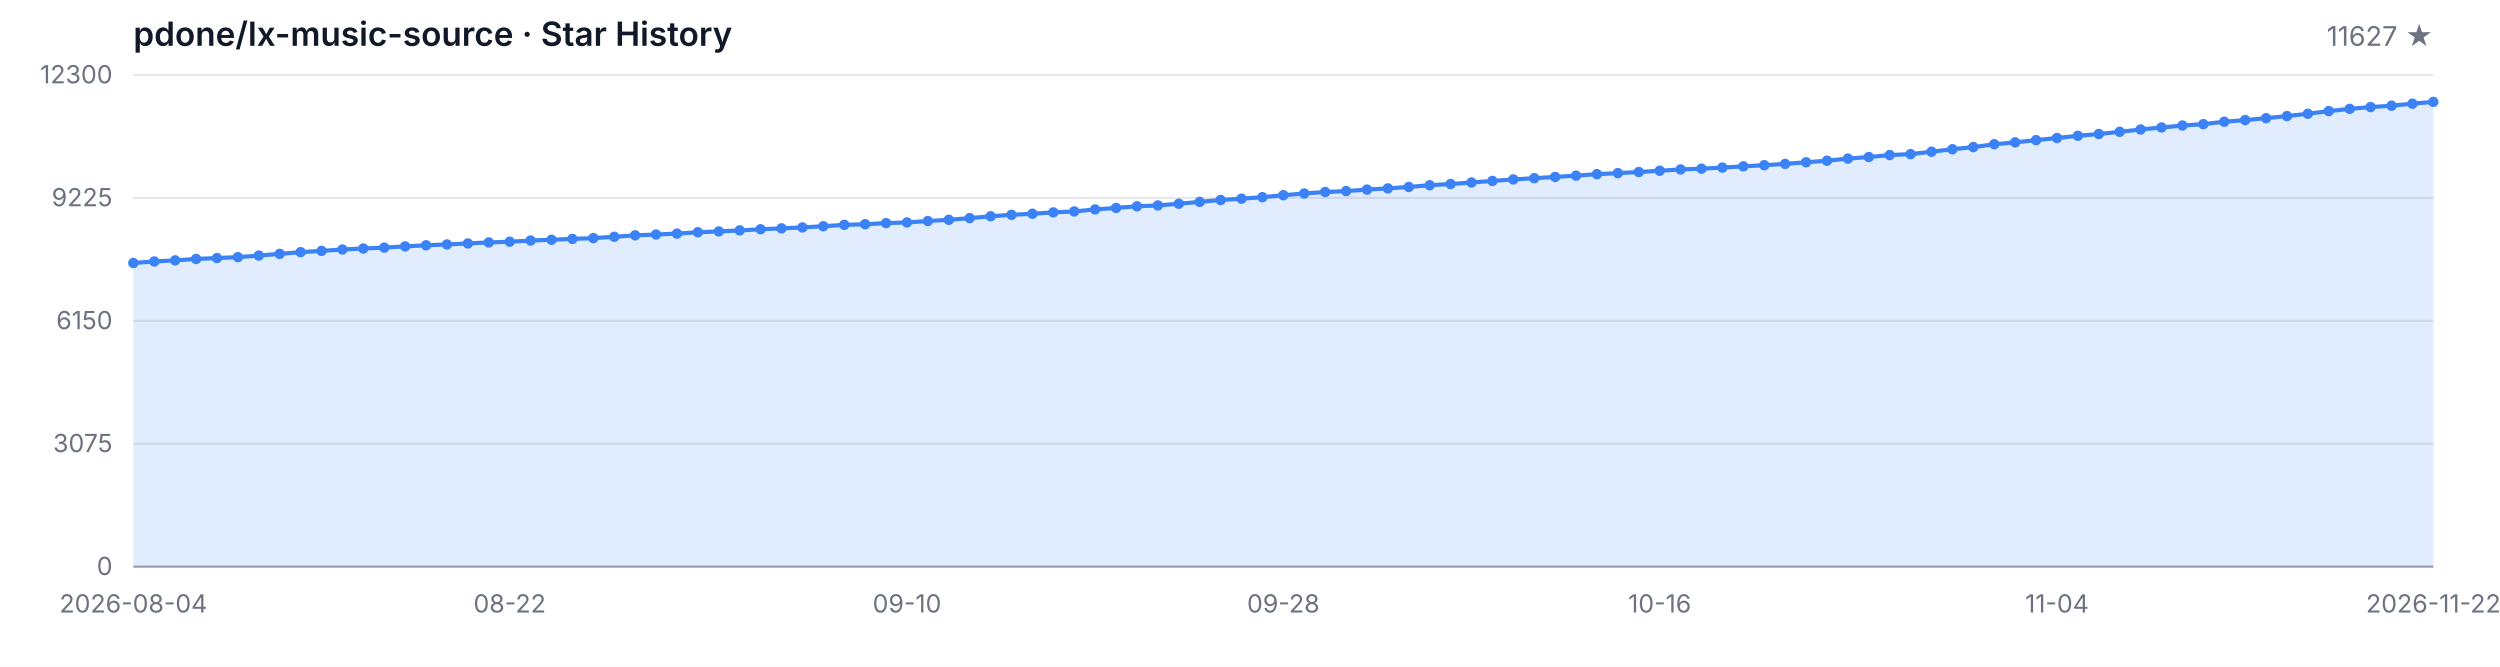
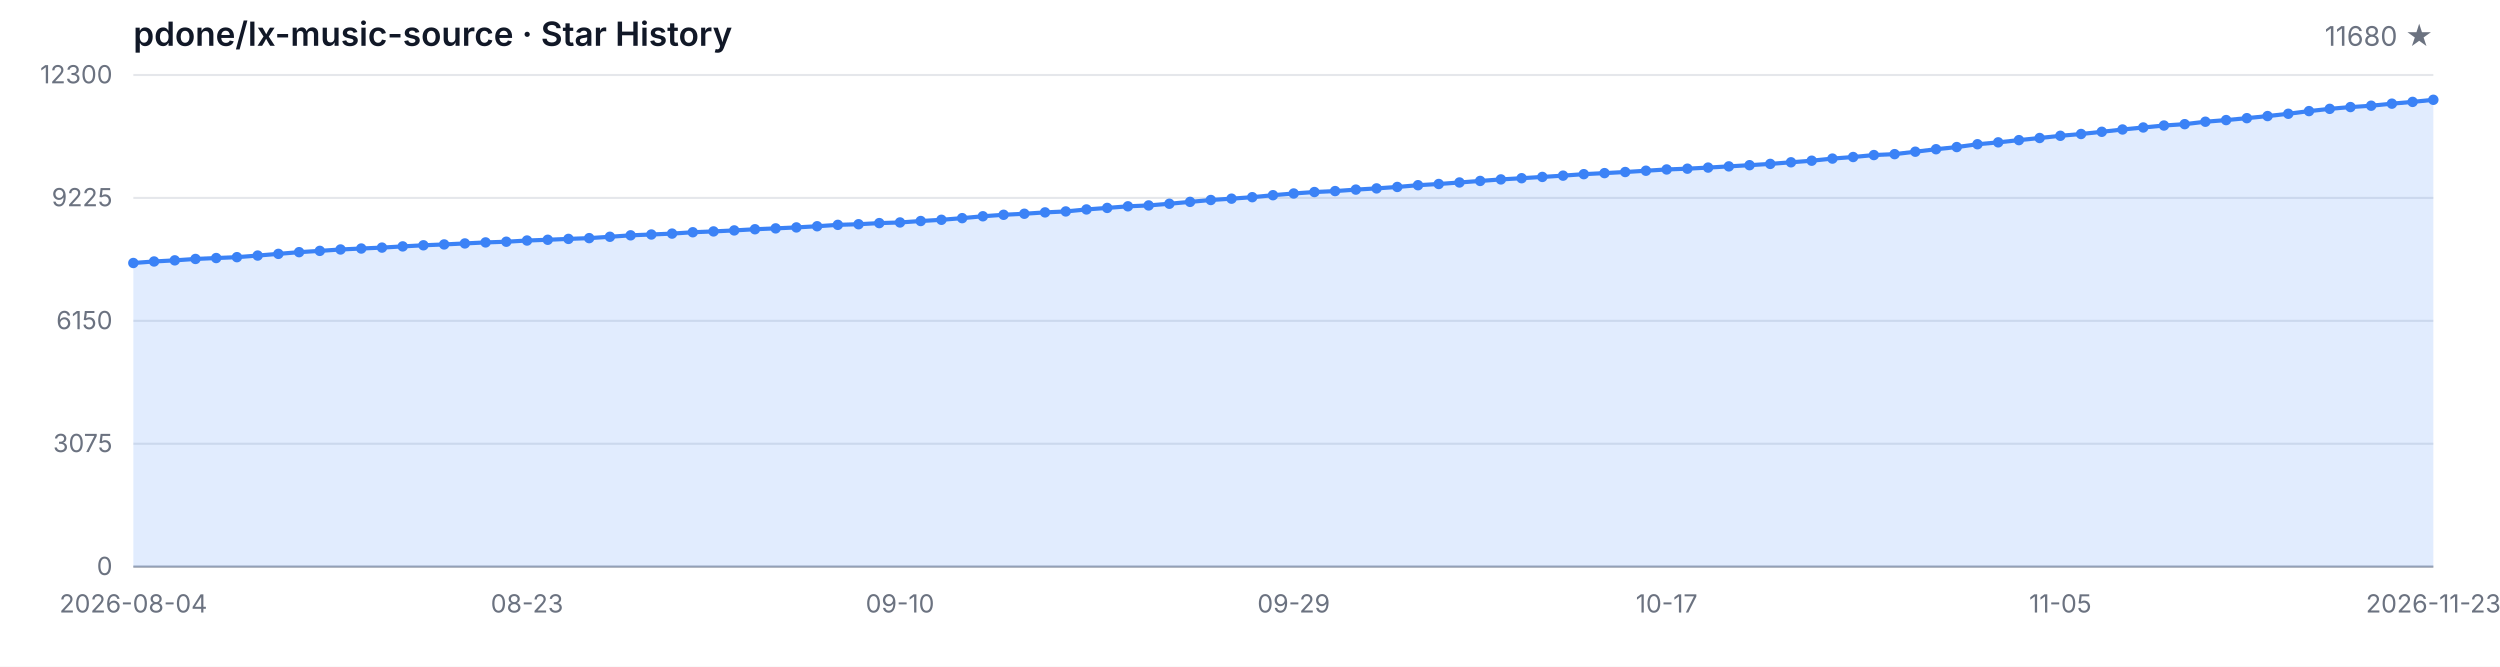
<svg xmlns="http://www.w3.org/2000/svg" width="1200" height="320" viewBox="0 0 1200 320" role="img" aria-label="Star History">
  <style>
  .bg { fill: #ffffff; }
  .grid { stroke: #e5e7eb; stroke-width: 1; }
  .axis { stroke: #9ca3af; stroke-width: 1; }
  .area { fill: rgba(59, 130, 246, 0.15); }
  .line { fill: none; stroke: #3b82f6; stroke-width: 2; stroke-linejoin: round; stroke-linecap: round; }
  .dot { fill: #3b82f6; }
  .tlabel { fill: #6b7280; font-family: -apple-system, BlinkMacSystemFont, 'Segoe UI', sans-serif; font-size: 12px; }
  .title { fill: #111827; font-family: -apple-system, BlinkMacSystemFont, 'Segoe UI', sans-serif; font-size: 16px; font-weight: 600; }
  .subtitle { fill: #6b7280; font-family: -apple-system, BlinkMacSystemFont, 'Segoe UI', sans-serif; font-size: 13px; }
  @media (prefers-color-scheme: dark) {
    .bg { fill: #0d1117; }
    .grid { stroke: #21262d; }
    .axis { stroke: #484f58; }
    .area { fill: rgba(58, 132, 255, 0.18); }
    .line { stroke: #58a6ff; }
    .dot { fill: #58a6ff; }
    .tlabel { fill: #8b949e; }
    .title { fill: #c9d1d9; }
    .subtitle { fill: #8b949e; }
  }
</style>
  <rect class="bg" width="1200" height="320" />
  <text class="title" x="64" y="22">pdone/lx-music-source · Star History</text>
-   <text class="subtitle" x="1168" y="22" text-anchor="end">11627 ★</text>
+   <text class="subtitle" x="1168" y="22" text-anchor="end">11680 ★</text>
  <line class="grid" x1="64" y1="272.00" x2="1168" y2="272.00" />
  <line class="grid" x1="64" y1="213.00" x2="1168" y2="213.00" />
  <line class="grid" x1="64" y1="154.00" x2="1168" y2="154.00" />
  <line class="grid" x1="64" y1="95.00" x2="1168" y2="95.00" />
  <line class="grid" x1="64" y1="36.00" x2="1168" y2="36.00" />
  <text class="tlabel" x="54" y="276.00" text-anchor="end">0</text>
  <text class="tlabel" x="54" y="217.00" text-anchor="end">3075</text>
  <text class="tlabel" x="54" y="158.00" text-anchor="end">6150</text>
  <text class="tlabel" x="54" y="99.00" text-anchor="end">9225</text>
  <text class="tlabel" x="54" y="40.00" text-anchor="end">12300</text>
  <line class="axis" x1="64" y1="272" x2="1168" y2="272" />
-   <path class="area" d="M 64.00 272.00 L 64.00 126.24 L 74.04 125.51 L 84.07 124.97 L 94.11 124.30 L 104.15 123.86 L 114.18 123.44 L 124.22 122.67 L 134.25 121.86 L 144.29 121.04 L 154.33 120.42 L 164.36 119.75 L 174.40 119.29 L 184.44 118.85 L 194.47 118.27 L 204.51 117.74 L 214.55 117.33 L 224.58 116.85 L 234.62 116.36 L 244.65 116.03 L 254.69 115.45 L 264.73 115.09 L 274.76 114.67 L 284.80 114.30 L 294.84 113.65 L 304.87 112.96 L 314.91 112.56 L 324.95 112.13 L 334.98 111.48 L 345.02 111.08 L 355.05 110.60 L 365.09 110.04 L 375.13 109.62 L 385.16 109.16 L 395.20 108.60 L 405.24 107.93 L 415.27 107.63 L 425.31 107.09 L 435.35 106.78 L 445.38 106.09 L 455.42 105.50 L 465.45 104.71 L 475.49 103.81 L 485.53 103.10 L 495.56 102.60 L 505.60 101.95 L 515.64 101.49 L 525.67 100.53 L 535.71 99.80 L 545.75 99.03 L 555.78 98.61 L 565.82 97.80 L 575.85 96.90 L 585.89 96.00 L 595.93 95.36 L 605.96 94.65 L 616.00 93.70 L 626.04 92.87 L 636.07 92.18 L 646.11 91.72 L 656.15 91.01 L 666.18 90.43 L 676.22 89.74 L 686.25 88.90 L 696.29 88.32 L 706.33 87.59 L 716.36 86.85 L 726.40 86.12 L 736.44 85.54 L 746.47 84.93 L 756.51 84.31 L 766.55 83.60 L 776.58 83.10 L 786.62 82.57 L 796.65 81.95 L 806.69 81.34 L 816.73 80.97 L 826.76 80.44 L 836.80 79.86 L 846.84 79.29 L 856.87 78.67 L 866.91 77.90 L 876.95 77.14 L 886.98 76.12 L 897.02 75.37 L 907.05 74.43 L 917.09 73.99 L 927.13 72.82 L 937.16 71.63 L 947.20 70.59 L 957.24 69.23 L 967.27 68.33 L 977.31 67.26 L 987.35 66.24 L 997.38 65.18 L 1007.42 64.32 L 1017.45 63.26 L 1027.49 62.15 L 1037.53 61.19 L 1047.56 60.25 L 1057.60 59.60 L 1067.64 58.43 L 1077.67 57.64 L 1087.71 56.72 L 1097.75 55.71 L 1107.78 54.61 L 1117.82 53.33 L 1127.85 52.25 L 1137.89 51.39 L 1147.93 50.74 L 1157.96 49.76 L 1168.00 48.91 L 1168.00 272.00 Z" />
-   <path class="line" d="M 64.00 126.24 L 74.04 125.51 L 84.07 124.97 L 94.11 124.30 L 104.15 123.86 L 114.18 123.44 L 124.22 122.67 L 134.25 121.86 L 144.29 121.04 L 154.33 120.42 L 164.36 119.75 L 174.40 119.29 L 184.44 118.85 L 194.47 118.27 L 204.51 117.74 L 214.55 117.33 L 224.58 116.85 L 234.62 116.36 L 244.65 116.03 L 254.69 115.45 L 264.73 115.09 L 274.76 114.67 L 284.80 114.30 L 294.84 113.65 L 304.87 112.96 L 314.91 112.56 L 324.95 112.13 L 334.98 111.48 L 345.02 111.08 L 355.05 110.60 L 365.09 110.04 L 375.13 109.62 L 385.16 109.16 L 395.20 108.60 L 405.24 107.93 L 415.27 107.63 L 425.31 107.09 L 435.35 106.78 L 445.38 106.09 L 455.42 105.50 L 465.45 104.71 L 475.49 103.81 L 485.53 103.10 L 495.56 102.60 L 505.60 101.95 L 515.64 101.49 L 525.67 100.53 L 535.71 99.80 L 545.75 99.03 L 555.78 98.61 L 565.82 97.80 L 575.85 96.90 L 585.89 96.00 L 595.93 95.36 L 605.96 94.65 L 616.00 93.70 L 626.04 92.87 L 636.07 92.18 L 646.11 91.72 L 656.15 91.01 L 666.18 90.43 L 676.22 89.74 L 686.25 88.90 L 696.29 88.32 L 706.33 87.59 L 716.36 86.85 L 726.40 86.12 L 736.44 85.54 L 746.47 84.93 L 756.51 84.31 L 766.55 83.60 L 776.58 83.10 L 786.62 82.57 L 796.65 81.95 L 806.69 81.34 L 816.73 80.97 L 826.76 80.44 L 836.80 79.86 L 846.84 79.29 L 856.87 78.67 L 866.91 77.90 L 876.95 77.14 L 886.98 76.12 L 897.02 75.37 L 907.05 74.43 L 917.09 73.99 L 927.13 72.82 L 937.16 71.63 L 947.20 70.59 L 957.24 69.23 L 967.27 68.33 L 977.31 67.26 L 987.35 66.24 L 997.38 65.18 L 1007.42 64.32 L 1017.45 63.26 L 1027.49 62.15 L 1037.53 61.19 L 1047.56 60.25 L 1057.60 59.60 L 1067.64 58.43 L 1077.67 57.64 L 1087.71 56.72 L 1097.75 55.71 L 1107.78 54.61 L 1117.82 53.33 L 1127.85 52.25 L 1137.89 51.39 L 1147.93 50.74 L 1157.96 49.76 L 1168.00 48.91" />
+   <path class="area" d="M 64.00 272.00 L 64.00 126.24 L 73.95 125.51 L 83.89 124.97 L 93.84 124.30 L 103.78 123.86 L 113.73 123.44 L 123.68 122.67 L 133.62 121.86 L 143.57 121.04 L 153.51 120.42 L 163.46 119.75 L 173.41 119.29 L 183.35 118.85 L 193.30 118.27 L 203.24 117.74 L 213.19 117.33 L 223.14 116.85 L 233.08 116.36 L 243.03 116.03 L 252.97 115.45 L 262.92 115.09 L 272.86 114.67 L 282.81 114.30 L 292.76 113.65 L 302.70 112.96 L 312.65 112.56 L 322.59 112.13 L 332.54 111.48 L 342.49 111.08 L 352.43 110.60 L 362.38 110.04 L 372.32 109.62 L 382.27 109.16 L 392.22 108.60 L 402.16 107.93 L 412.11 107.63 L 422.05 107.09 L 432.00 106.78 L 441.95 106.09 L 451.89 105.50 L 461.84 104.71 L 471.78 103.81 L 481.73 103.10 L 491.68 102.60 L 501.62 101.95 L 511.57 101.49 L 521.51 100.53 L 531.46 99.80 L 541.41 99.03 L 551.35 98.61 L 561.30 97.80 L 571.24 96.90 L 581.19 96.00 L 591.14 95.36 L 601.08 94.65 L 611.03 93.70 L 620.97 92.87 L 630.92 92.18 L 640.86 91.72 L 650.81 91.01 L 660.76 90.43 L 670.70 89.74 L 680.65 88.90 L 690.59 88.32 L 700.54 87.59 L 710.49 86.85 L 720.43 86.12 L 730.38 85.54 L 740.32 84.93 L 750.27 84.31 L 760.22 83.60 L 770.16 83.10 L 780.11 82.57 L 790.05 81.95 L 800.00 81.34 L 809.95 80.97 L 819.89 80.44 L 829.84 79.86 L 839.78 79.29 L 849.73 78.67 L 859.68 77.90 L 869.62 77.14 L 879.57 76.12 L 889.51 75.37 L 899.46 74.43 L 909.41 73.99 L 919.35 72.82 L 929.30 71.63 L 939.24 70.59 L 949.19 69.23 L 959.14 68.33 L 969.08 67.26 L 979.03 66.24 L 988.97 65.18 L 998.92 64.32 L 1008.86 63.26 L 1018.81 62.15 L 1028.76 61.19 L 1038.70 60.25 L 1048.65 59.60 L 1058.59 58.43 L 1068.54 57.64 L 1078.49 56.72 L 1088.43 55.71 L 1098.38 54.61 L 1108.32 53.33 L 1118.27 52.25 L 1128.22 51.39 L 1138.16 50.74 L 1148.11 49.76 L 1158.05 48.91 L 1168.00 47.90 L 1168.00 272.00 Z" />
+   <path class="line" d="M 64.00 126.24 L 73.95 125.51 L 83.89 124.97 L 93.84 124.30 L 103.78 123.86 L 113.73 123.44 L 123.68 122.67 L 133.62 121.86 L 143.57 121.04 L 153.51 120.42 L 163.46 119.75 L 173.41 119.29 L 183.35 118.85 L 193.30 118.27 L 203.24 117.74 L 213.19 117.33 L 223.14 116.85 L 233.08 116.36 L 243.03 116.03 L 252.97 115.45 L 262.92 115.09 L 272.86 114.67 L 282.81 114.30 L 292.76 113.65 L 302.70 112.96 L 312.65 112.56 L 322.59 112.13 L 332.54 111.48 L 342.49 111.08 L 352.43 110.60 L 362.38 110.04 L 372.32 109.62 L 382.27 109.16 L 392.22 108.60 L 402.16 107.93 L 412.11 107.63 L 422.05 107.09 L 432.00 106.78 L 441.95 106.09 L 451.89 105.50 L 461.84 104.71 L 471.78 103.81 L 481.73 103.10 L 491.68 102.60 L 501.62 101.95 L 511.57 101.49 L 521.51 100.53 L 531.46 99.80 L 541.41 99.03 L 551.35 98.61 L 561.30 97.80 L 571.24 96.90 L 581.19 96.00 L 591.14 95.36 L 601.08 94.65 L 611.03 93.70 L 620.97 92.87 L 630.92 92.18 L 640.86 91.72 L 650.81 91.01 L 660.76 90.43 L 670.70 89.74 L 680.65 88.90 L 690.59 88.32 L 700.54 87.59 L 710.49 86.85 L 720.43 86.12 L 730.38 85.54 L 740.32 84.93 L 750.27 84.31 L 760.22 83.60 L 770.16 83.10 L 780.11 82.57 L 790.05 81.95 L 800.00 81.34 L 809.95 80.97 L 819.89 80.44 L 829.84 79.86 L 839.78 79.29 L 849.73 78.67 L 859.68 77.90 L 869.62 77.14 L 879.57 76.12 L 889.51 75.37 L 899.46 74.43 L 909.41 73.99 L 919.35 72.82 L 929.30 71.63 L 939.24 70.59 L 949.19 69.23 L 959.14 68.33 L 969.08 67.26 L 979.03 66.24 L 988.97 65.18 L 998.92 64.32 L 1008.86 63.26 L 1018.81 62.15 L 1028.76 61.19 L 1038.70 60.25 L 1048.65 59.60 L 1058.59 58.43 L 1068.54 57.64 L 1078.49 56.72 L 1088.43 55.71 L 1098.38 54.61 L 1108.32 53.33 L 1118.27 52.25 L 1128.22 51.39 L 1138.16 50.74 L 1148.11 49.76 L 1158.05 48.91 L 1168.00 47.90" />
  <circle class="dot" cx="64.00" cy="126.24" r="2.5" />
-   <circle class="dot" cx="74.04" cy="125.51" r="2.5" />
-   <circle class="dot" cx="84.07" cy="124.97" r="2.5" />
-   <circle class="dot" cx="94.11" cy="124.30" r="2.5" />
-   <circle class="dot" cx="104.15" cy="123.86" r="2.5" />
-   <circle class="dot" cx="114.18" cy="123.44" r="2.5" />
-   <circle class="dot" cx="124.22" cy="122.67" r="2.5" />
-   <circle class="dot" cx="134.25" cy="121.86" r="2.5" />
-   <circle class="dot" cx="144.29" cy="121.04" r="2.5" />
-   <circle class="dot" cx="154.33" cy="120.42" r="2.5" />
-   <circle class="dot" cx="164.36" cy="119.75" r="2.5" />
-   <circle class="dot" cx="174.40" cy="119.29" r="2.5" />
-   <circle class="dot" cx="184.44" cy="118.85" r="2.5" />
-   <circle class="dot" cx="194.47" cy="118.27" r="2.5" />
-   <circle class="dot" cx="204.51" cy="117.74" r="2.5" />
-   <circle class="dot" cx="214.55" cy="117.33" r="2.5" />
-   <circle class="dot" cx="224.58" cy="116.85" r="2.5" />
-   <circle class="dot" cx="234.62" cy="116.36" r="2.5" />
-   <circle class="dot" cx="244.65" cy="116.03" r="2.5" />
-   <circle class="dot" cx="254.69" cy="115.45" r="2.5" />
-   <circle class="dot" cx="264.73" cy="115.09" r="2.5" />
-   <circle class="dot" cx="274.76" cy="114.67" r="2.5" />
-   <circle class="dot" cx="284.80" cy="114.30" r="2.5" />
-   <circle class="dot" cx="294.84" cy="113.65" r="2.5" />
-   <circle class="dot" cx="304.87" cy="112.96" r="2.5" />
-   <circle class="dot" cx="314.91" cy="112.56" r="2.5" />
-   <circle class="dot" cx="324.95" cy="112.13" r="2.5" />
-   <circle class="dot" cx="334.98" cy="111.48" r="2.5" />
-   <circle class="dot" cx="345.02" cy="111.08" r="2.5" />
-   <circle class="dot" cx="355.05" cy="110.60" r="2.5" />
-   <circle class="dot" cx="365.09" cy="110.04" r="2.5" />
-   <circle class="dot" cx="375.13" cy="109.62" r="2.5" />
-   <circle class="dot" cx="385.16" cy="109.16" r="2.5" />
-   <circle class="dot" cx="395.20" cy="108.60" r="2.5" />
-   <circle class="dot" cx="405.24" cy="107.93" r="2.5" />
-   <circle class="dot" cx="415.27" cy="107.63" r="2.5" />
-   <circle class="dot" cx="425.31" cy="107.09" r="2.5" />
-   <circle class="dot" cx="435.35" cy="106.78" r="2.5" />
-   <circle class="dot" cx="445.38" cy="106.09" r="2.5" />
-   <circle class="dot" cx="455.42" cy="105.50" r="2.5" />
-   <circle class="dot" cx="465.45" cy="104.71" r="2.5" />
-   <circle class="dot" cx="475.49" cy="103.81" r="2.5" />
-   <circle class="dot" cx="485.53" cy="103.10" r="2.5" />
-   <circle class="dot" cx="495.56" cy="102.60" r="2.5" />
-   <circle class="dot" cx="505.60" cy="101.95" r="2.5" />
-   <circle class="dot" cx="515.64" cy="101.49" r="2.5" />
-   <circle class="dot" cx="525.67" cy="100.53" r="2.5" />
-   <circle class="dot" cx="535.71" cy="99.80" r="2.5" />
-   <circle class="dot" cx="545.75" cy="99.03" r="2.5" />
-   <circle class="dot" cx="555.78" cy="98.61" r="2.5" />
-   <circle class="dot" cx="565.82" cy="97.80" r="2.5" />
-   <circle class="dot" cx="575.85" cy="96.90" r="2.5" />
-   <circle class="dot" cx="585.89" cy="96.00" r="2.5" />
-   <circle class="dot" cx="595.93" cy="95.36" r="2.5" />
-   <circle class="dot" cx="605.96" cy="94.65" r="2.5" />
-   <circle class="dot" cx="616.00" cy="93.70" r="2.5" />
-   <circle class="dot" cx="626.04" cy="92.87" r="2.5" />
-   <circle class="dot" cx="636.07" cy="92.18" r="2.5" />
-   <circle class="dot" cx="646.11" cy="91.72" r="2.5" />
-   <circle class="dot" cx="656.15" cy="91.01" r="2.5" />
-   <circle class="dot" cx="666.18" cy="90.43" r="2.5" />
-   <circle class="dot" cx="676.22" cy="89.74" r="2.5" />
-   <circle class="dot" cx="686.25" cy="88.90" r="2.5" />
-   <circle class="dot" cx="696.29" cy="88.32" r="2.5" />
-   <circle class="dot" cx="706.33" cy="87.59" r="2.5" />
-   <circle class="dot" cx="716.36" cy="86.85" r="2.5" />
-   <circle class="dot" cx="726.40" cy="86.12" r="2.5" />
-   <circle class="dot" cx="736.44" cy="85.54" r="2.5" />
-   <circle class="dot" cx="746.47" cy="84.93" r="2.5" />
-   <circle class="dot" cx="756.51" cy="84.31" r="2.5" />
-   <circle class="dot" cx="766.55" cy="83.60" r="2.5" />
-   <circle class="dot" cx="776.58" cy="83.10" r="2.5" />
-   <circle class="dot" cx="786.62" cy="82.57" r="2.5" />
-   <circle class="dot" cx="796.65" cy="81.95" r="2.5" />
-   <circle class="dot" cx="806.69" cy="81.34" r="2.5" />
-   <circle class="dot" cx="816.73" cy="80.97" r="2.5" />
-   <circle class="dot" cx="826.76" cy="80.44" r="2.5" />
-   <circle class="dot" cx="836.80" cy="79.86" r="2.5" />
-   <circle class="dot" cx="846.84" cy="79.29" r="2.5" />
-   <circle class="dot" cx="856.87" cy="78.67" r="2.5" />
-   <circle class="dot" cx="866.91" cy="77.90" r="2.5" />
-   <circle class="dot" cx="876.95" cy="77.14" r="2.5" />
-   <circle class="dot" cx="886.98" cy="76.12" r="2.5" />
-   <circle class="dot" cx="897.02" cy="75.37" r="2.5" />
-   <circle class="dot" cx="907.05" cy="74.43" r="2.5" />
-   <circle class="dot" cx="917.09" cy="73.99" r="2.5" />
-   <circle class="dot" cx="927.13" cy="72.82" r="2.5" />
-   <circle class="dot" cx="937.16" cy="71.63" r="2.5" />
-   <circle class="dot" cx="947.20" cy="70.59" r="2.5" />
-   <circle class="dot" cx="957.24" cy="69.23" r="2.5" />
-   <circle class="dot" cx="967.27" cy="68.33" r="2.5" />
-   <circle class="dot" cx="977.31" cy="67.26" r="2.5" />
-   <circle class="dot" cx="987.35" cy="66.24" r="2.5" />
-   <circle class="dot" cx="997.38" cy="65.18" r="2.5" />
-   <circle class="dot" cx="1007.42" cy="64.32" r="2.5" />
-   <circle class="dot" cx="1017.45" cy="63.26" r="2.5" />
-   <circle class="dot" cx="1027.49" cy="62.15" r="2.5" />
-   <circle class="dot" cx="1037.53" cy="61.19" r="2.5" />
-   <circle class="dot" cx="1047.56" cy="60.25" r="2.5" />
-   <circle class="dot" cx="1057.60" cy="59.60" r="2.5" />
-   <circle class="dot" cx="1067.64" cy="58.43" r="2.5" />
-   <circle class="dot" cx="1077.67" cy="57.64" r="2.5" />
-   <circle class="dot" cx="1087.71" cy="56.72" r="2.5" />
-   <circle class="dot" cx="1097.75" cy="55.71" r="2.5" />
-   <circle class="dot" cx="1107.78" cy="54.61" r="2.5" />
-   <circle class="dot" cx="1117.82" cy="53.33" r="2.5" />
-   <circle class="dot" cx="1127.85" cy="52.25" r="2.5" />
-   <circle class="dot" cx="1137.89" cy="51.39" r="2.5" />
-   <circle class="dot" cx="1147.93" cy="50.74" r="2.5" />
-   <circle class="dot" cx="1157.96" cy="49.76" r="2.5" />
-   <circle class="dot" cx="1168.00" cy="48.91" r="2.5" />
+   <circle class="dot" cx="73.95" cy="125.51" r="2.5" />
+   <circle class="dot" cx="83.89" cy="124.97" r="2.5" />
+   <circle class="dot" cx="93.84" cy="124.30" r="2.5" />
+   <circle class="dot" cx="103.78" cy="123.86" r="2.5" />
+   <circle class="dot" cx="113.73" cy="123.44" r="2.5" />
+   <circle class="dot" cx="123.68" cy="122.67" r="2.5" />
+   <circle class="dot" cx="133.62" cy="121.86" r="2.5" />
+   <circle class="dot" cx="143.57" cy="121.04" r="2.5" />
+   <circle class="dot" cx="153.51" cy="120.42" r="2.5" />
+   <circle class="dot" cx="163.46" cy="119.75" r="2.5" />
+   <circle class="dot" cx="173.41" cy="119.29" r="2.5" />
+   <circle class="dot" cx="183.35" cy="118.85" r="2.5" />
+   <circle class="dot" cx="193.30" cy="118.27" r="2.5" />
+   <circle class="dot" cx="203.24" cy="117.74" r="2.5" />
+   <circle class="dot" cx="213.19" cy="117.33" r="2.5" />
+   <circle class="dot" cx="223.14" cy="116.85" r="2.5" />
+   <circle class="dot" cx="233.08" cy="116.36" r="2.5" />
+   <circle class="dot" cx="243.03" cy="116.03" r="2.5" />
+   <circle class="dot" cx="252.97" cy="115.45" r="2.5" />
+   <circle class="dot" cx="262.92" cy="115.09" r="2.5" />
+   <circle class="dot" cx="272.86" cy="114.67" r="2.5" />
+   <circle class="dot" cx="282.81" cy="114.30" r="2.5" />
+   <circle class="dot" cx="292.76" cy="113.65" r="2.5" />
+   <circle class="dot" cx="302.70" cy="112.96" r="2.5" />
+   <circle class="dot" cx="312.65" cy="112.56" r="2.5" />
+   <circle class="dot" cx="322.59" cy="112.13" r="2.5" />
+   <circle class="dot" cx="332.54" cy="111.48" r="2.5" />
+   <circle class="dot" cx="342.49" cy="111.08" r="2.5" />
+   <circle class="dot" cx="352.43" cy="110.60" r="2.5" />
+   <circle class="dot" cx="362.38" cy="110.04" r="2.5" />
+   <circle class="dot" cx="372.32" cy="109.62" r="2.5" />
+   <circle class="dot" cx="382.27" cy="109.16" r="2.5" />
+   <circle class="dot" cx="392.22" cy="108.60" r="2.5" />
+   <circle class="dot" cx="402.16" cy="107.93" r="2.5" />
+   <circle class="dot" cx="412.11" cy="107.63" r="2.5" />
+   <circle class="dot" cx="422.05" cy="107.09" r="2.5" />
+   <circle class="dot" cx="432.00" cy="106.78" r="2.5" />
+   <circle class="dot" cx="441.95" cy="106.09" r="2.5" />
+   <circle class="dot" cx="451.89" cy="105.50" r="2.5" />
+   <circle class="dot" cx="461.84" cy="104.71" r="2.5" />
+   <circle class="dot" cx="471.78" cy="103.81" r="2.5" />
+   <circle class="dot" cx="481.73" cy="103.10" r="2.5" />
+   <circle class="dot" cx="491.68" cy="102.60" r="2.5" />
+   <circle class="dot" cx="501.62" cy="101.95" r="2.5" />
+   <circle class="dot" cx="511.57" cy="101.49" r="2.5" />
+   <circle class="dot" cx="521.51" cy="100.53" r="2.5" />
+   <circle class="dot" cx="531.46" cy="99.80" r="2.5" />
+   <circle class="dot" cx="541.41" cy="99.03" r="2.5" />
+   <circle class="dot" cx="551.35" cy="98.61" r="2.5" />
+   <circle class="dot" cx="561.30" cy="97.80" r="2.5" />
+   <circle class="dot" cx="571.24" cy="96.90" r="2.5" />
+   <circle class="dot" cx="581.19" cy="96.00" r="2.5" />
+   <circle class="dot" cx="591.14" cy="95.36" r="2.5" />
+   <circle class="dot" cx="601.08" cy="94.65" r="2.5" />
+   <circle class="dot" cx="611.03" cy="93.70" r="2.5" />
+   <circle class="dot" cx="620.97" cy="92.87" r="2.5" />
+   <circle class="dot" cx="630.92" cy="92.18" r="2.5" />
+   <circle class="dot" cx="640.86" cy="91.72" r="2.5" />
+   <circle class="dot" cx="650.81" cy="91.01" r="2.5" />
+   <circle class="dot" cx="660.76" cy="90.43" r="2.5" />
+   <circle class="dot" cx="670.70" cy="89.74" r="2.5" />
+   <circle class="dot" cx="680.65" cy="88.90" r="2.5" />
+   <circle class="dot" cx="690.59" cy="88.32" r="2.5" />
+   <circle class="dot" cx="700.54" cy="87.59" r="2.5" />
+   <circle class="dot" cx="710.49" cy="86.85" r="2.5" />
+   <circle class="dot" cx="720.43" cy="86.12" r="2.5" />
+   <circle class="dot" cx="730.38" cy="85.54" r="2.5" />
+   <circle class="dot" cx="740.32" cy="84.93" r="2.5" />
+   <circle class="dot" cx="750.27" cy="84.31" r="2.5" />
+   <circle class="dot" cx="760.22" cy="83.60" r="2.5" />
+   <circle class="dot" cx="770.16" cy="83.10" r="2.5" />
+   <circle class="dot" cx="780.11" cy="82.57" r="2.5" />
+   <circle class="dot" cx="790.05" cy="81.95" r="2.5" />
+   <circle class="dot" cx="800.00" cy="81.34" r="2.5" />
+   <circle class="dot" cx="809.95" cy="80.97" r="2.5" />
+   <circle class="dot" cx="819.89" cy="80.44" r="2.5" />
+   <circle class="dot" cx="829.84" cy="79.86" r="2.5" />
+   <circle class="dot" cx="839.78" cy="79.29" r="2.5" />
+   <circle class="dot" cx="849.73" cy="78.67" r="2.5" />
+   <circle class="dot" cx="859.68" cy="77.90" r="2.5" />
+   <circle class="dot" cx="869.62" cy="77.14" r="2.5" />
+   <circle class="dot" cx="879.57" cy="76.12" r="2.5" />
+   <circle class="dot" cx="889.51" cy="75.37" r="2.5" />
+   <circle class="dot" cx="899.46" cy="74.43" r="2.5" />
+   <circle class="dot" cx="909.41" cy="73.99" r="2.5" />
+   <circle class="dot" cx="919.35" cy="72.82" r="2.5" />
+   <circle class="dot" cx="929.30" cy="71.63" r="2.5" />
+   <circle class="dot" cx="939.24" cy="70.59" r="2.5" />
+   <circle class="dot" cx="949.19" cy="69.23" r="2.5" />
+   <circle class="dot" cx="959.14" cy="68.33" r="2.5" />
+   <circle class="dot" cx="969.08" cy="67.26" r="2.5" />
+   <circle class="dot" cx="979.03" cy="66.24" r="2.5" />
+   <circle class="dot" cx="988.97" cy="65.18" r="2.5" />
+   <circle class="dot" cx="998.92" cy="64.32" r="2.5" />
+   <circle class="dot" cx="1008.86" cy="63.26" r="2.5" />
+   <circle class="dot" cx="1018.81" cy="62.15" r="2.5" />
+   <circle class="dot" cx="1028.76" cy="61.19" r="2.5" />
+   <circle class="dot" cx="1038.70" cy="60.25" r="2.5" />
+   <circle class="dot" cx="1048.65" cy="59.60" r="2.5" />
+   <circle class="dot" cx="1058.59" cy="58.43" r="2.5" />
+   <circle class="dot" cx="1068.54" cy="57.64" r="2.5" />
+   <circle class="dot" cx="1078.49" cy="56.72" r="2.5" />
+   <circle class="dot" cx="1088.43" cy="55.71" r="2.5" />
+   <circle class="dot" cx="1098.38" cy="54.61" r="2.5" />
+   <circle class="dot" cx="1108.32" cy="53.33" r="2.5" />
+   <circle class="dot" cx="1118.27" cy="52.25" r="2.5" />
+   <circle class="dot" cx="1128.22" cy="51.39" r="2.5" />
+   <circle class="dot" cx="1138.16" cy="50.74" r="2.5" />
+   <circle class="dot" cx="1148.11" cy="49.76" r="2.5" />
+   <circle class="dot" cx="1158.05" cy="48.91" r="2.5" />
+   <circle class="dot" cx="1168.00" cy="47.90" r="2.5" />
  <text class="tlabel" x="64.00" y="294" text-anchor="middle">2026-08-04</text>
-   <text class="tlabel" x="244.65" y="294" text-anchor="middle">08-22</text>
-   <text class="tlabel" x="435.35" y="294" text-anchor="middle">09-10</text>
-   <text class="tlabel" x="616.00" y="294" text-anchor="middle">09-28</text>
-   <text class="tlabel" x="796.65" y="294" text-anchor="middle">10-16</text>
-   <text class="tlabel" x="987.35" y="294" text-anchor="middle">11-04</text>
-   <text class="tlabel" x="1168.00" y="294" text-anchor="middle">2026-11-22</text>
+   <text class="tlabel" x="252.97" y="294" text-anchor="middle">08-23</text>
+   <text class="tlabel" x="432.00" y="294" text-anchor="middle">09-10</text>
+   <text class="tlabel" x="620.97" y="294" text-anchor="middle">09-29</text>
+   <text class="tlabel" x="800.00" y="294" text-anchor="middle">10-17</text>
+   <text class="tlabel" x="988.97" y="294" text-anchor="middle">11-05</text>
+   <text class="tlabel" x="1168.00" y="294" text-anchor="middle">2026-11-23</text>
</svg>
